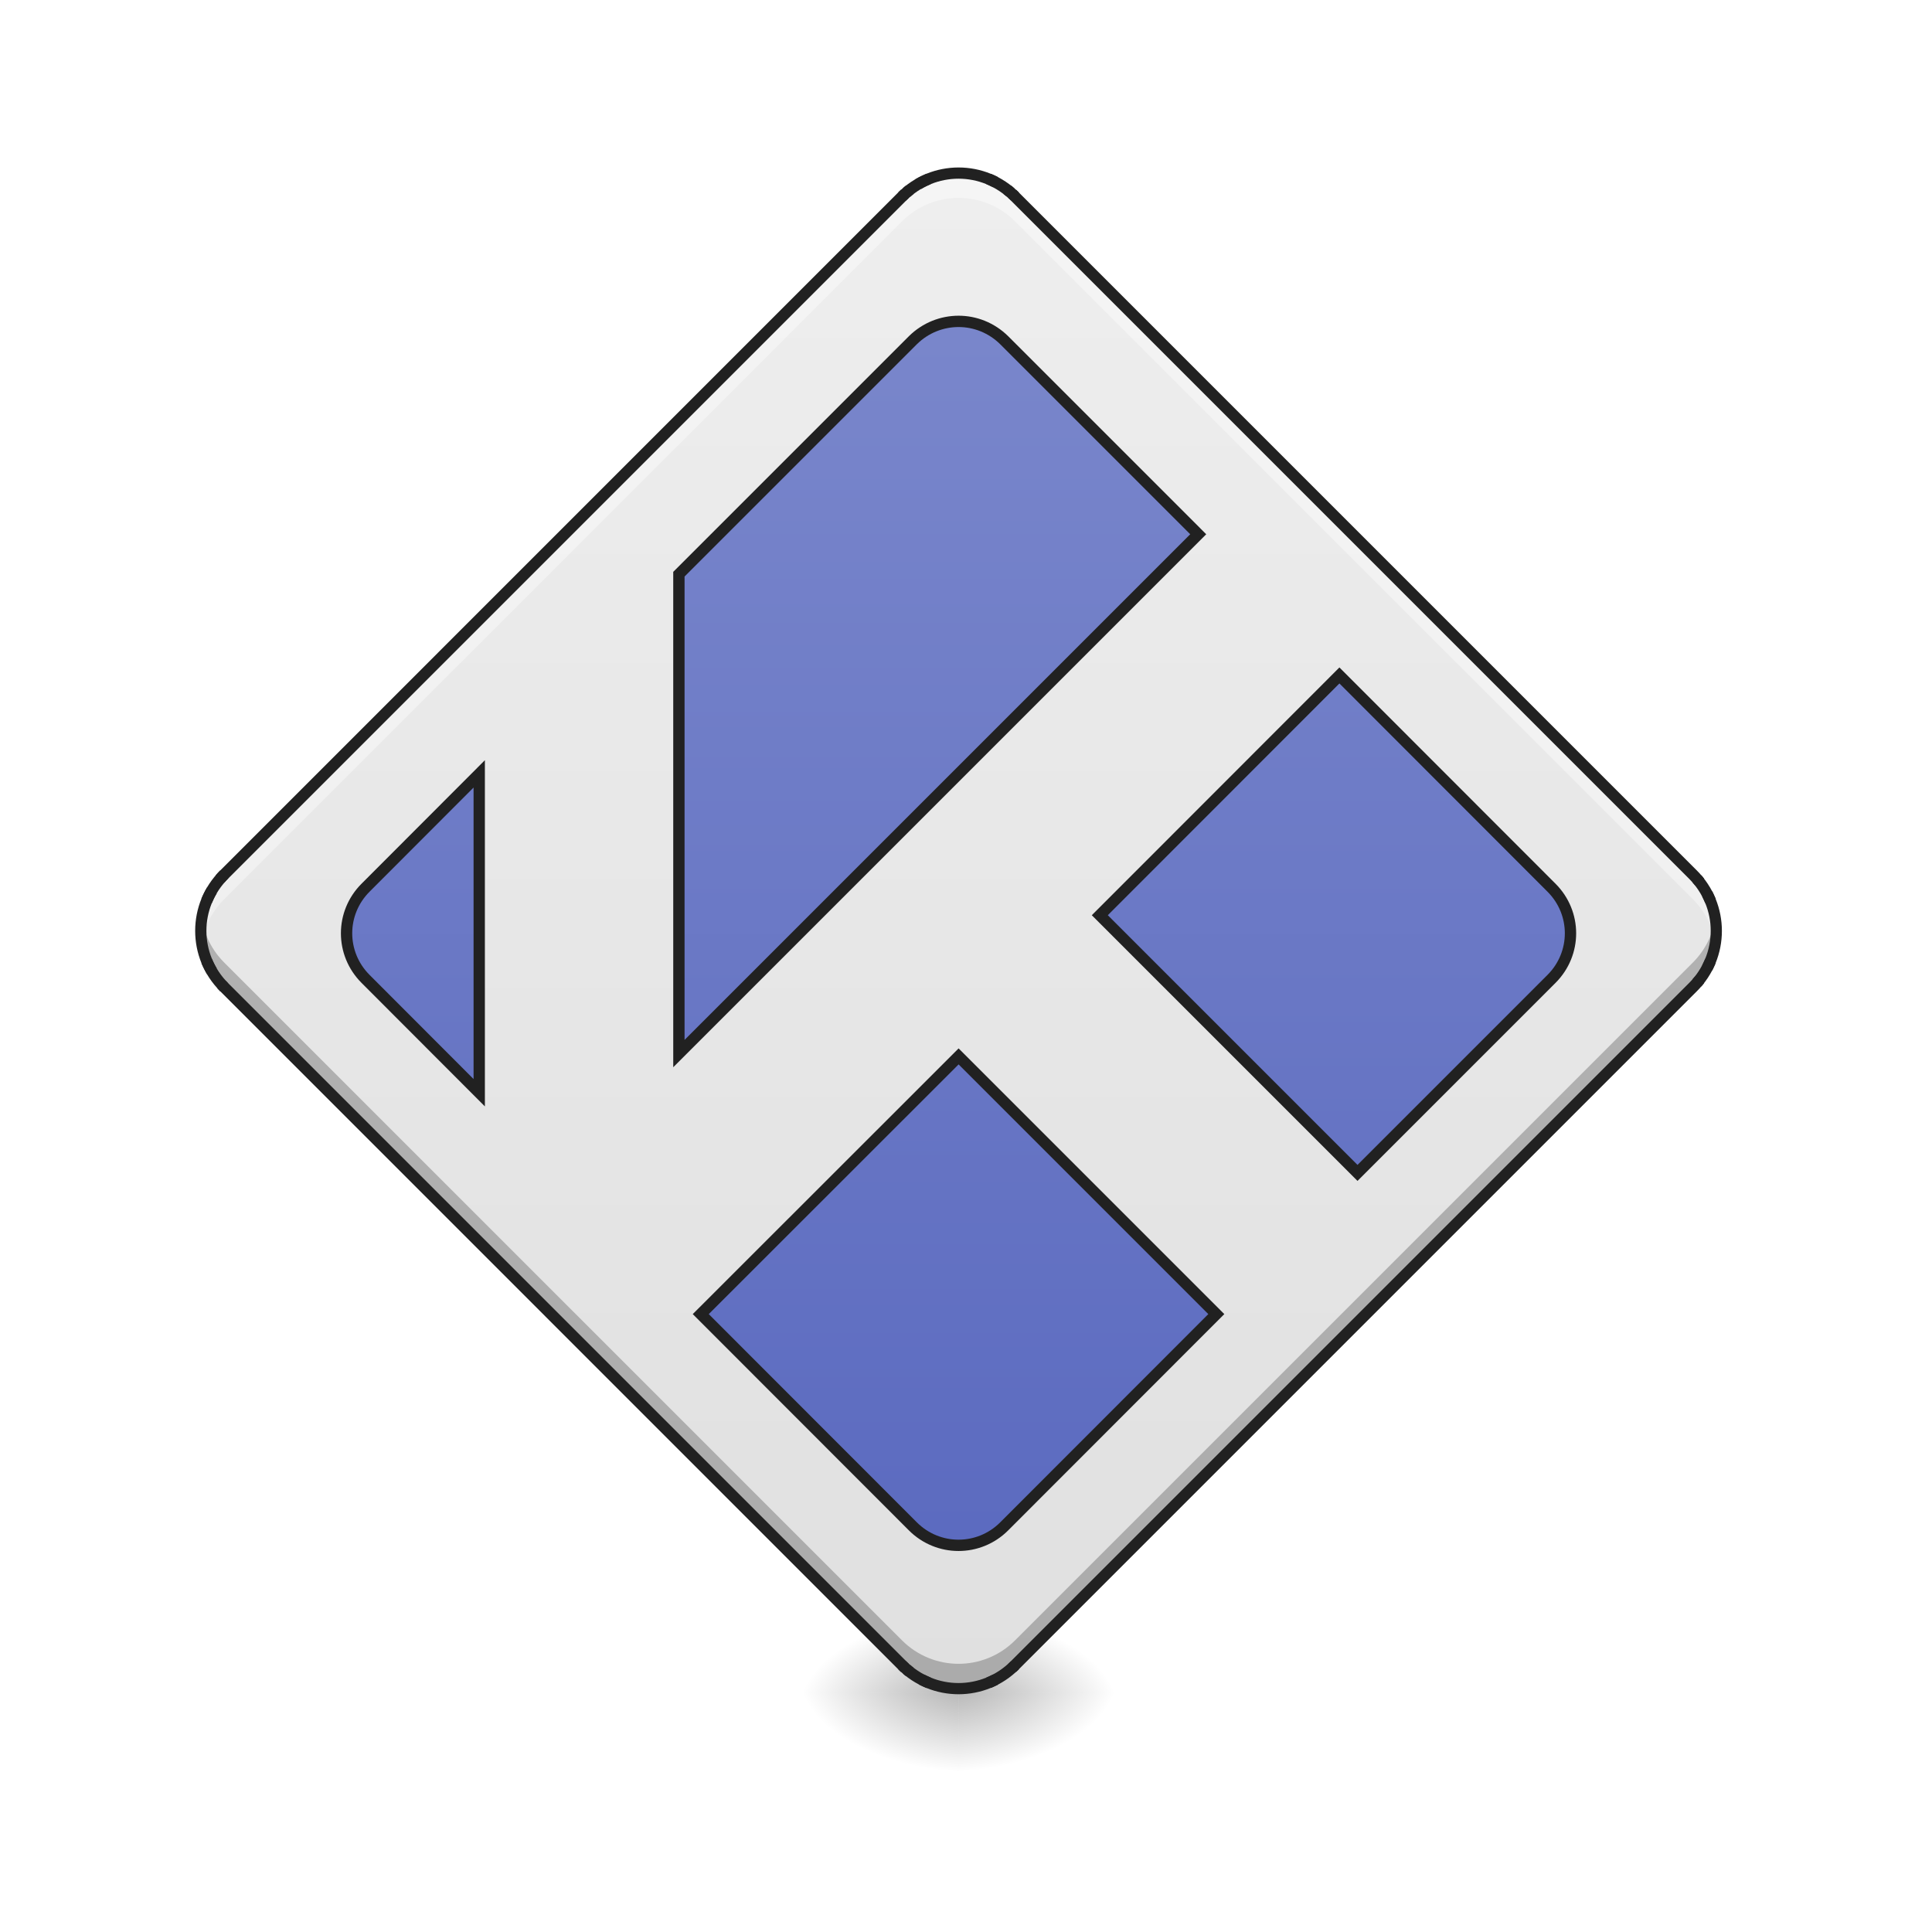
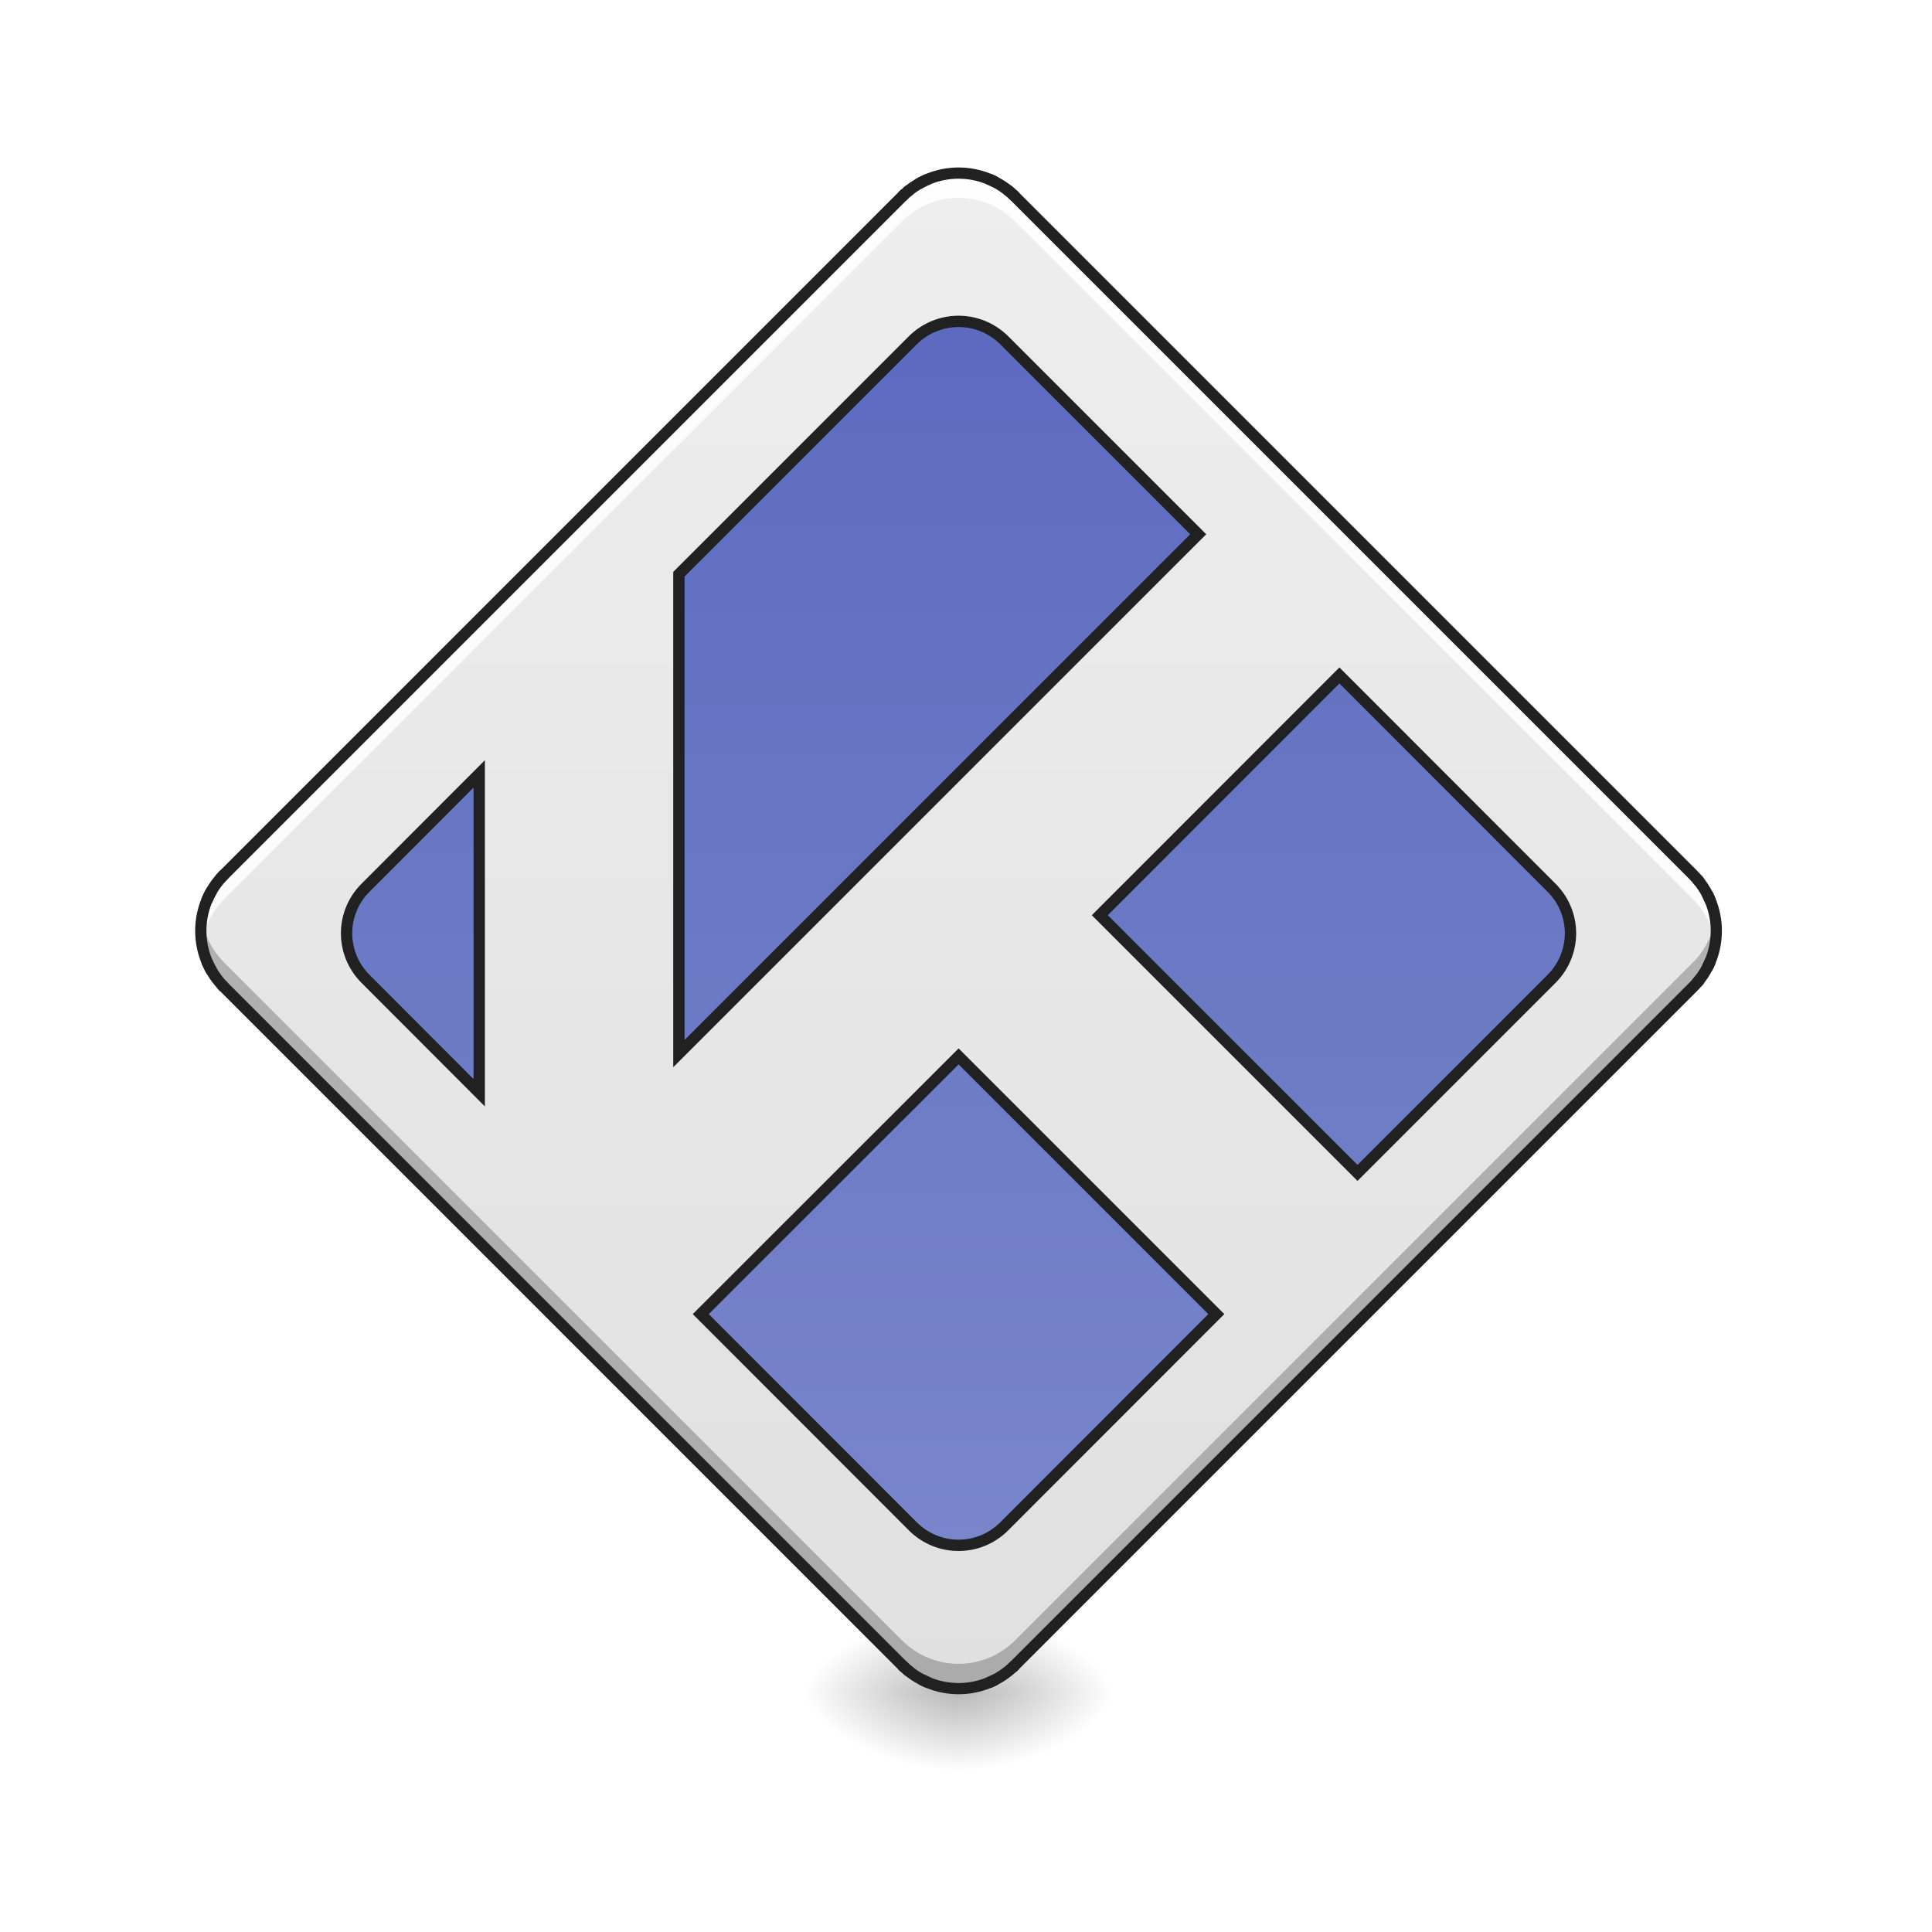
<svg xmlns="http://www.w3.org/2000/svg" width="48pt" height="48pt" viewBox="0 0 48 48" version="1.1">
  <defs>
    <radialGradient id="radial0" gradientUnits="userSpaceOnUse" cx="450.909" cy="189.579" fx="450.909" fy="189.579" r="21.167" gradientTransform="matrix(0.000000261256,-0.117199,-0.210958,-0.000000152308,63.31174,95.393)">
      <stop offset="0" style="stop-color:rgb(0%,0%,0%);stop-opacity:0.314;" />
      <stop offset="0.222" style="stop-color:rgb(0%,0%,0%);stop-opacity:0.275;" />
      <stop offset="1" style="stop-color:rgb(0%,0%,0%);stop-opacity:0;" />
    </radialGradient>
    <radialGradient id="radial1" gradientUnits="userSpaceOnUse" cx="450.909" cy="189.579" fx="450.909" fy="189.579" r="21.167" gradientTransform="matrix(-0.000000261256,0.117199,0.210958,0.000000152308,-15.68219,-11.29122)">
      <stop offset="0" style="stop-color:rgb(0%,0%,0%);stop-opacity:0.314;" />
      <stop offset="0.222" style="stop-color:rgb(0%,0%,0%);stop-opacity:0.275;" />
      <stop offset="1" style="stop-color:rgb(0%,0%,0%);stop-opacity:0;" />
    </radialGradient>
    <radialGradient id="radial2" gradientUnits="userSpaceOnUse" cx="450.909" cy="189.579" fx="450.909" fy="189.579" r="21.167" gradientTransform="matrix(-0.000000261256,-0.117199,0.210958,-0.000000152308,-15.68219,95.393)">
      <stop offset="0" style="stop-color:rgb(0%,0%,0%);stop-opacity:0.314;" />
      <stop offset="0.222" style="stop-color:rgb(0%,0%,0%);stop-opacity:0.275;" />
      <stop offset="1" style="stop-color:rgb(0%,0%,0%);stop-opacity:0;" />
    </radialGradient>
    <radialGradient id="radial3" gradientUnits="userSpaceOnUse" cx="450.909" cy="189.579" fx="450.909" fy="189.579" r="21.167" gradientTransform="matrix(0.000000261256,0.117199,-0.210958,0.000000152308,63.31173,-11.29122)">
      <stop offset="0" style="stop-color:rgb(0%,0%,0%);stop-opacity:0.314;" />
      <stop offset="0.222" style="stop-color:rgb(0%,0%,0%);stop-opacity:0.275;" />
      <stop offset="1" style="stop-color:rgb(0%,0%,0%);stop-opacity:0;" />
    </radialGradient>
    <linearGradient id="linear0" gradientUnits="userSpaceOnUse" x1="111.281" y1="164.553" x2="395.656" y2="-119.822" gradientTransform="matrix(0.0662976,-0.0662976,0.0662976,0.0662976,5.52769,38.5191)">
      <stop offset="0" style="stop-color:rgb(87.843%,87.843%,87.843%);stop-opacity:1;" />
      <stop offset="1" style="stop-color:rgb(93.333%,93.333%,93.333%);stop-opacity:1;" />
    </linearGradient>
-     <linearGradient id="linear1" gradientUnits="userSpaceOnUse" x1="141.215" y1="134.618" x2="365.721" y2="-89.888" gradientTransform="matrix(0.707107,-0.707107,0.707107,0.707107,58.95645,195.8312)">
+     <linearGradient id="linear1" gradientUnits="userSpaceOnUse" x1="369.463" y1="-93.63" x2="137.473" y2="138.36" gradientTransform="matrix(0.707107,-0.707107,0.707107,0.707107,58.95645,195.8312)">
      <stop offset="0" style="stop-color:rgb(36.078%,41.961%,75.294%);stop-opacity:1;" />
      <stop offset="1" style="stop-color:rgb(47.451%,52.549%,79.608%);stop-opacity:1;" />
    </linearGradient>
  </defs>
  <g id="surface1">
    <path style=" stroke:none;fill-rule:nonzero;fill:url(#radial0);" d="M 23.816 42.051 L 27.785 42.051 L 27.785 40.066 L 23.816 40.066 Z M 23.816 42.051 " />
    <path style=" stroke:none;fill-rule:nonzero;fill:url(#radial1);" d="M 23.816 42.051 L 19.844 42.051 L 19.844 44.035 L 23.816 44.035 Z M 23.816 42.051 " />
    <path style=" stroke:none;fill-rule:nonzero;fill:url(#radial2);" d="M 23.816 42.051 L 19.844 42.051 L 19.844 40.066 L 23.816 40.066 Z M 23.816 42.051 " />
    <path style=" stroke:none;fill-rule:nonzero;fill:url(#radial3);" d="M 23.816 42.051 L 27.785 42.051 L 27.785 44.035 L 23.816 44.035 Z M 23.816 42.051 " />
    <path style=" stroke:none;fill-rule:nonzero;fill:url(#linear0);" d="M 5.57 21.723 L 22.41 4.883 C 23.188 4.109 24.441 4.109 25.219 4.883 L 42.059 21.723 C 42.832 22.5 42.832 23.754 42.059 24.531 L 25.219 41.371 C 24.441 42.145 23.188 42.145 22.41 41.371 L 5.57 24.531 C 4.797 23.754 4.797 22.5 5.57 21.723 Z M 5.57 21.723 " />
-     <path style=" stroke:none;fill-rule:nonzero;fill:rgb(100%,100%,100%);fill-opacity:0.392;" d="M 23.816 4.301 C 23.309 4.301 22.801 4.496 22.41 4.883 L 5.57 21.723 C 5.105 22.191 4.918 22.832 5.012 23.434 C 5.074 23.035 5.262 22.648 5.57 22.34 L 22.41 5.5 C 23.188 4.723 24.441 4.723 25.219 5.5 L 42.059 22.34 C 42.367 22.648 42.555 23.035 42.617 23.434 C 42.711 22.832 42.523 22.191 42.059 21.723 L 25.219 4.883 C 24.828 4.496 24.32 4.301 23.816 4.301 Z M 23.816 4.301 " />
+     <path style=" stroke:none;fill-rule:nonzero;fill:rgb(100%,100%,100%);fill-opacity:0.863;" d="M 23.816 4.301 C 23.309 4.301 22.801 4.496 22.41 4.883 L 5.57 21.723 C 5.105 22.191 4.918 22.832 5.012 23.434 C 5.074 23.035 5.262 22.648 5.57 22.34 L 22.41 5.5 C 23.188 4.723 24.441 4.723 25.219 5.5 L 42.059 22.34 C 42.367 22.648 42.555 23.035 42.617 23.434 C 42.711 22.832 42.523 22.191 42.059 21.723 L 25.219 4.883 C 24.828 4.496 24.32 4.301 23.816 4.301 Z M 23.816 4.301 " />
    <path style=" stroke:none;fill-rule:nonzero;fill:rgb(0%,0%,0%);fill-opacity:0.235;" d="M 23.816 41.953 C 23.309 41.953 22.801 41.758 22.41 41.367 L 5.57 24.527 C 5.105 24.062 4.918 23.422 5.012 22.816 C 5.074 23.219 5.262 23.605 5.57 23.914 L 22.41 40.754 C 23.188 41.531 24.441 41.531 25.219 40.754 L 42.059 23.914 C 42.367 23.605 42.555 23.219 42.617 22.816 C 42.711 23.422 42.523 24.062 42.059 24.527 L 25.219 41.367 C 24.828 41.758 24.32 41.953 23.816 41.953 Z M 23.816 41.953 " />
    <path style=" stroke:none;fill-rule:nonzero;fill:rgb(12.941%,12.941%,12.941%);fill-opacity:1;" d="M 5.473 21.625 C 4.641 22.453 4.641 23.801 5.473 24.629 L 22.312 41.469 C 23.145 42.301 24.488 42.301 25.316 41.469 L 42.156 24.629 C 42.988 23.801 42.988 22.457 42.156 21.625 L 25.316 4.785 C 24.488 3.953 23.145 3.953 22.312 4.785 Z M 5.672 21.824 L 22.512 4.984 C 23.234 4.258 24.395 4.258 25.117 4.984 L 41.957 21.824 C 42.684 22.547 42.684 23.707 41.957 24.43 L 25.117 41.27 C 24.395 41.996 23.234 41.996 22.512 41.27 L 5.672 24.43 C 4.949 23.707 4.945 22.547 5.672 21.824 Z M 5.672 21.824 " />
    <path style="fill-rule:nonzero;fill:url(#linear1);stroke-width:3;stroke-linecap:round;stroke-linejoin:miter;stroke:rgb(12.941%,12.941%,12.941%);stroke-opacity:1;stroke-miterlimit:4;" d="M 246.06 -167.588 C 245.102 -167.171 244.143 -166.713 243.268 -166.171 C 244.143 -166.713 245.102 -167.171 246.06 -167.588 Z M 261.975 -167.588 C 262.6 -167.296 263.225 -167.005 263.85 -166.713 C 263.225 -167.005 262.6 -167.296 261.975 -167.588 Z M 241.06 -164.713 C 240.769 -164.463 240.519 -164.255 240.227 -164.005 C 240.519 -164.255 240.769 -164.463 241.06 -164.713 Z M 266.933 -164.713 C 267.224 -164.463 267.516 -164.255 267.766 -164.005 C 267.516 -164.255 267.224 -164.463 266.933 -164.713 Z M 239.81 -163.672 C 239.56 -163.422 239.31 -163.172 239.019 -162.922 C 239.31 -163.172 239.56 -163.422 239.81 -163.672 Z M 268.183 -163.672 C 268.433 -163.422 268.724 -163.172 268.974 -162.922 C 268.724 -163.172 268.433 -163.422 268.183 -163.672 Z M 254.017 -129.841 C 249.643 -129.841 245.268 -128.175 241.894 -124.842 L 179.899 -62.848 L 179.899 64.182 L 317.511 -73.43 L 266.1 -124.842 C 262.725 -128.175 258.35 -129.841 254.017 -129.841 Z M 354.924 -36.017 L 291.431 27.519 L 359.716 95.804 L 411.127 44.392 C 417.835 37.684 417.835 26.935 411.127 20.228 Z M 126.988 -9.936 L 96.866 20.228 C 90.158 26.935 90.158 37.684 96.866 44.392 L 126.988 74.556 Z M 59.411 16.686 C 59.036 17.103 58.661 17.478 58.328 17.894 C 58.661 17.478 59.036 17.103 59.411 16.686 Z M 449.665 17.894 C 449.915 18.186 450.165 18.436 450.374 18.728 C 450.165 18.436 449.915 18.186 449.665 17.894 Z M 56.161 20.936 C 55.62 21.811 55.161 22.769 54.745 23.727 C 55.161 22.769 55.62 21.811 56.161 20.936 Z M 452.373 21.811 C 452.665 22.436 452.957 23.061 453.248 23.727 C 452.957 23.061 452.665 22.436 452.373 21.811 Z M 54.745 39.642 C 55.161 40.559 55.62 41.517 56.161 42.392 C 55.62 41.517 55.161 40.559 54.745 39.642 Z M 453.248 39.642 C 452.957 40.267 452.665 40.892 452.373 41.517 C 452.665 40.892 452.957 40.267 453.248 39.642 Z M 450.374 44.6 C 450.165 44.892 449.915 45.142 449.665 45.433 C 449.915 45.142 450.165 44.892 450.374 44.6 Z M 58.661 45.85 C 58.911 46.1 59.161 46.392 59.411 46.642 C 59.161 46.392 58.911 46.1 58.661 45.85 Z M 254.017 64.932 L 185.691 133.217 L 241.894 189.461 C 248.601 196.169 259.392 196.169 266.1 189.461 L 322.303 133.217 Z M 239.019 226.25 C 239.31 226.5 239.56 226.749 239.81 226.999 C 239.56 226.749 239.31 226.5 239.019 226.25 Z M 268.974 226.25 C 268.724 226.5 268.433 226.749 268.183 226.999 C 268.433 226.749 268.724 226.5 268.974 226.25 Z M 240.227 227.333 C 240.519 227.583 240.769 227.791 241.06 228.041 C 240.769 227.791 240.519 227.583 240.227 227.333 Z M 244.143 230.041 C 244.768 230.332 245.393 230.624 246.06 230.916 C 245.393 230.624 244.768 230.332 244.143 230.041 Z M 263.85 230.041 C 263.225 230.332 262.6 230.624 261.975 230.916 C 262.6 230.624 263.225 230.332 263.85 230.041 Z M 263.85 230.041 " transform="matrix(0.093759,0,0,0.093759,0,20.15817)" />
  </g>
</svg>
